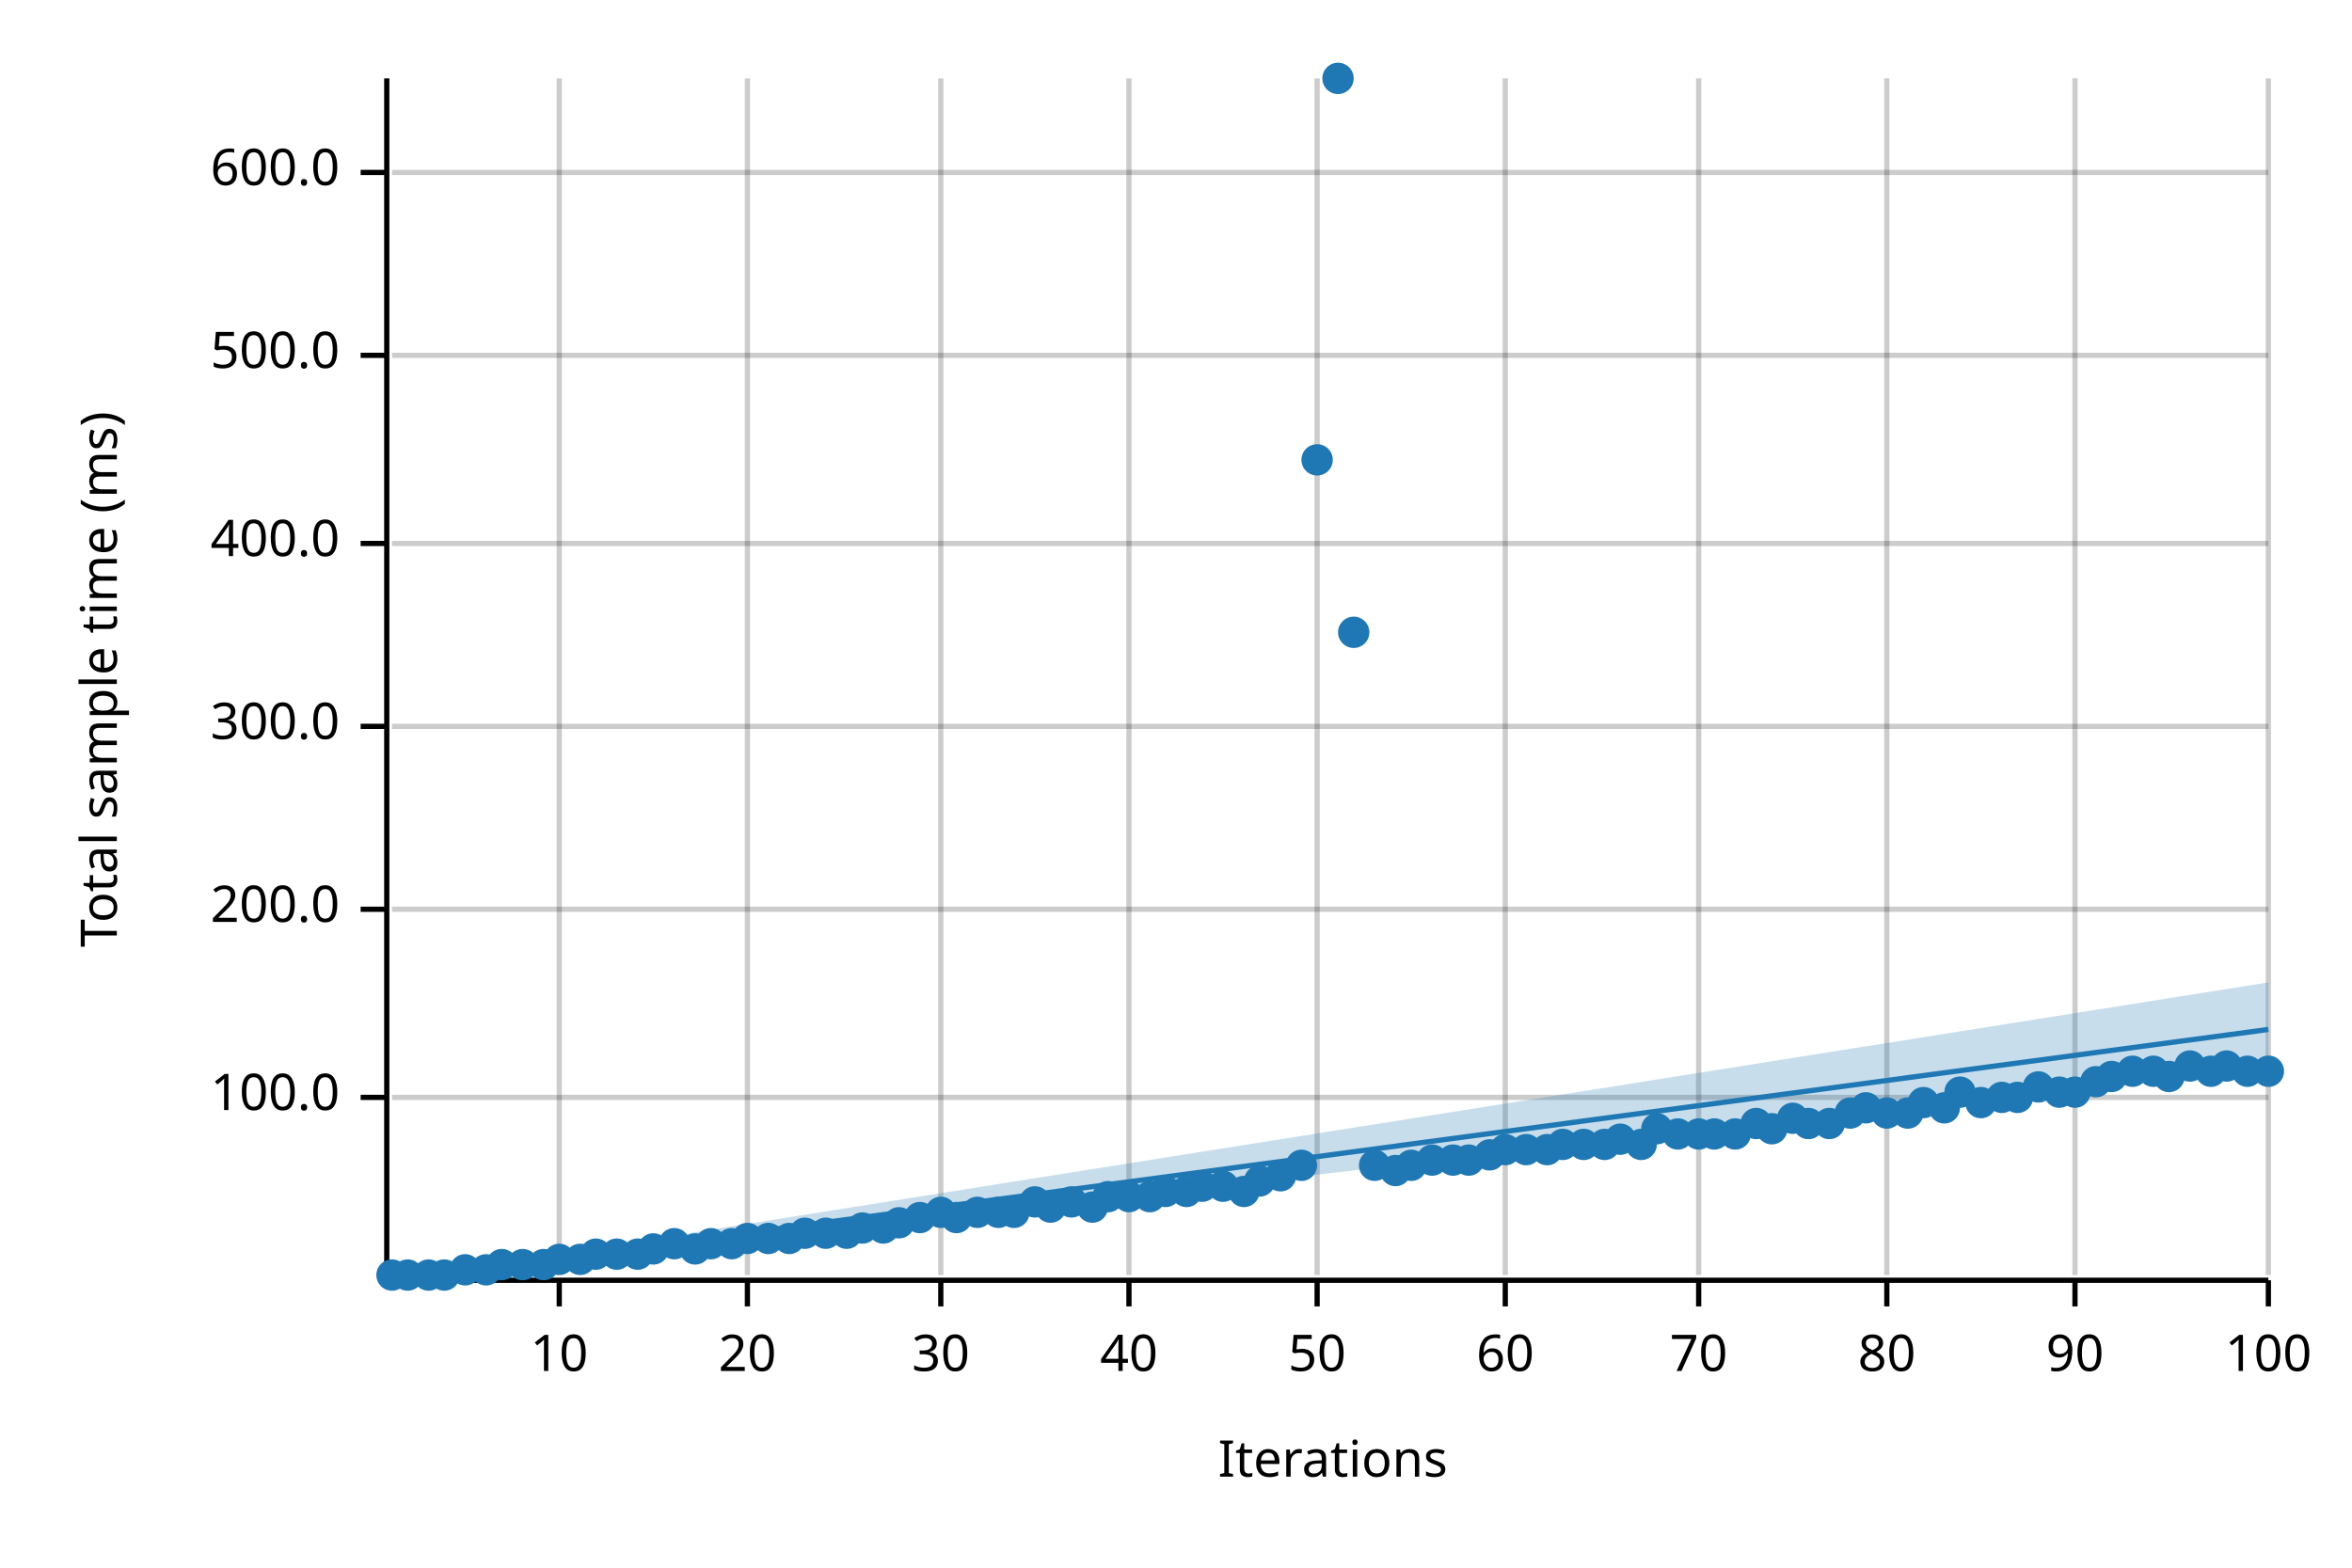
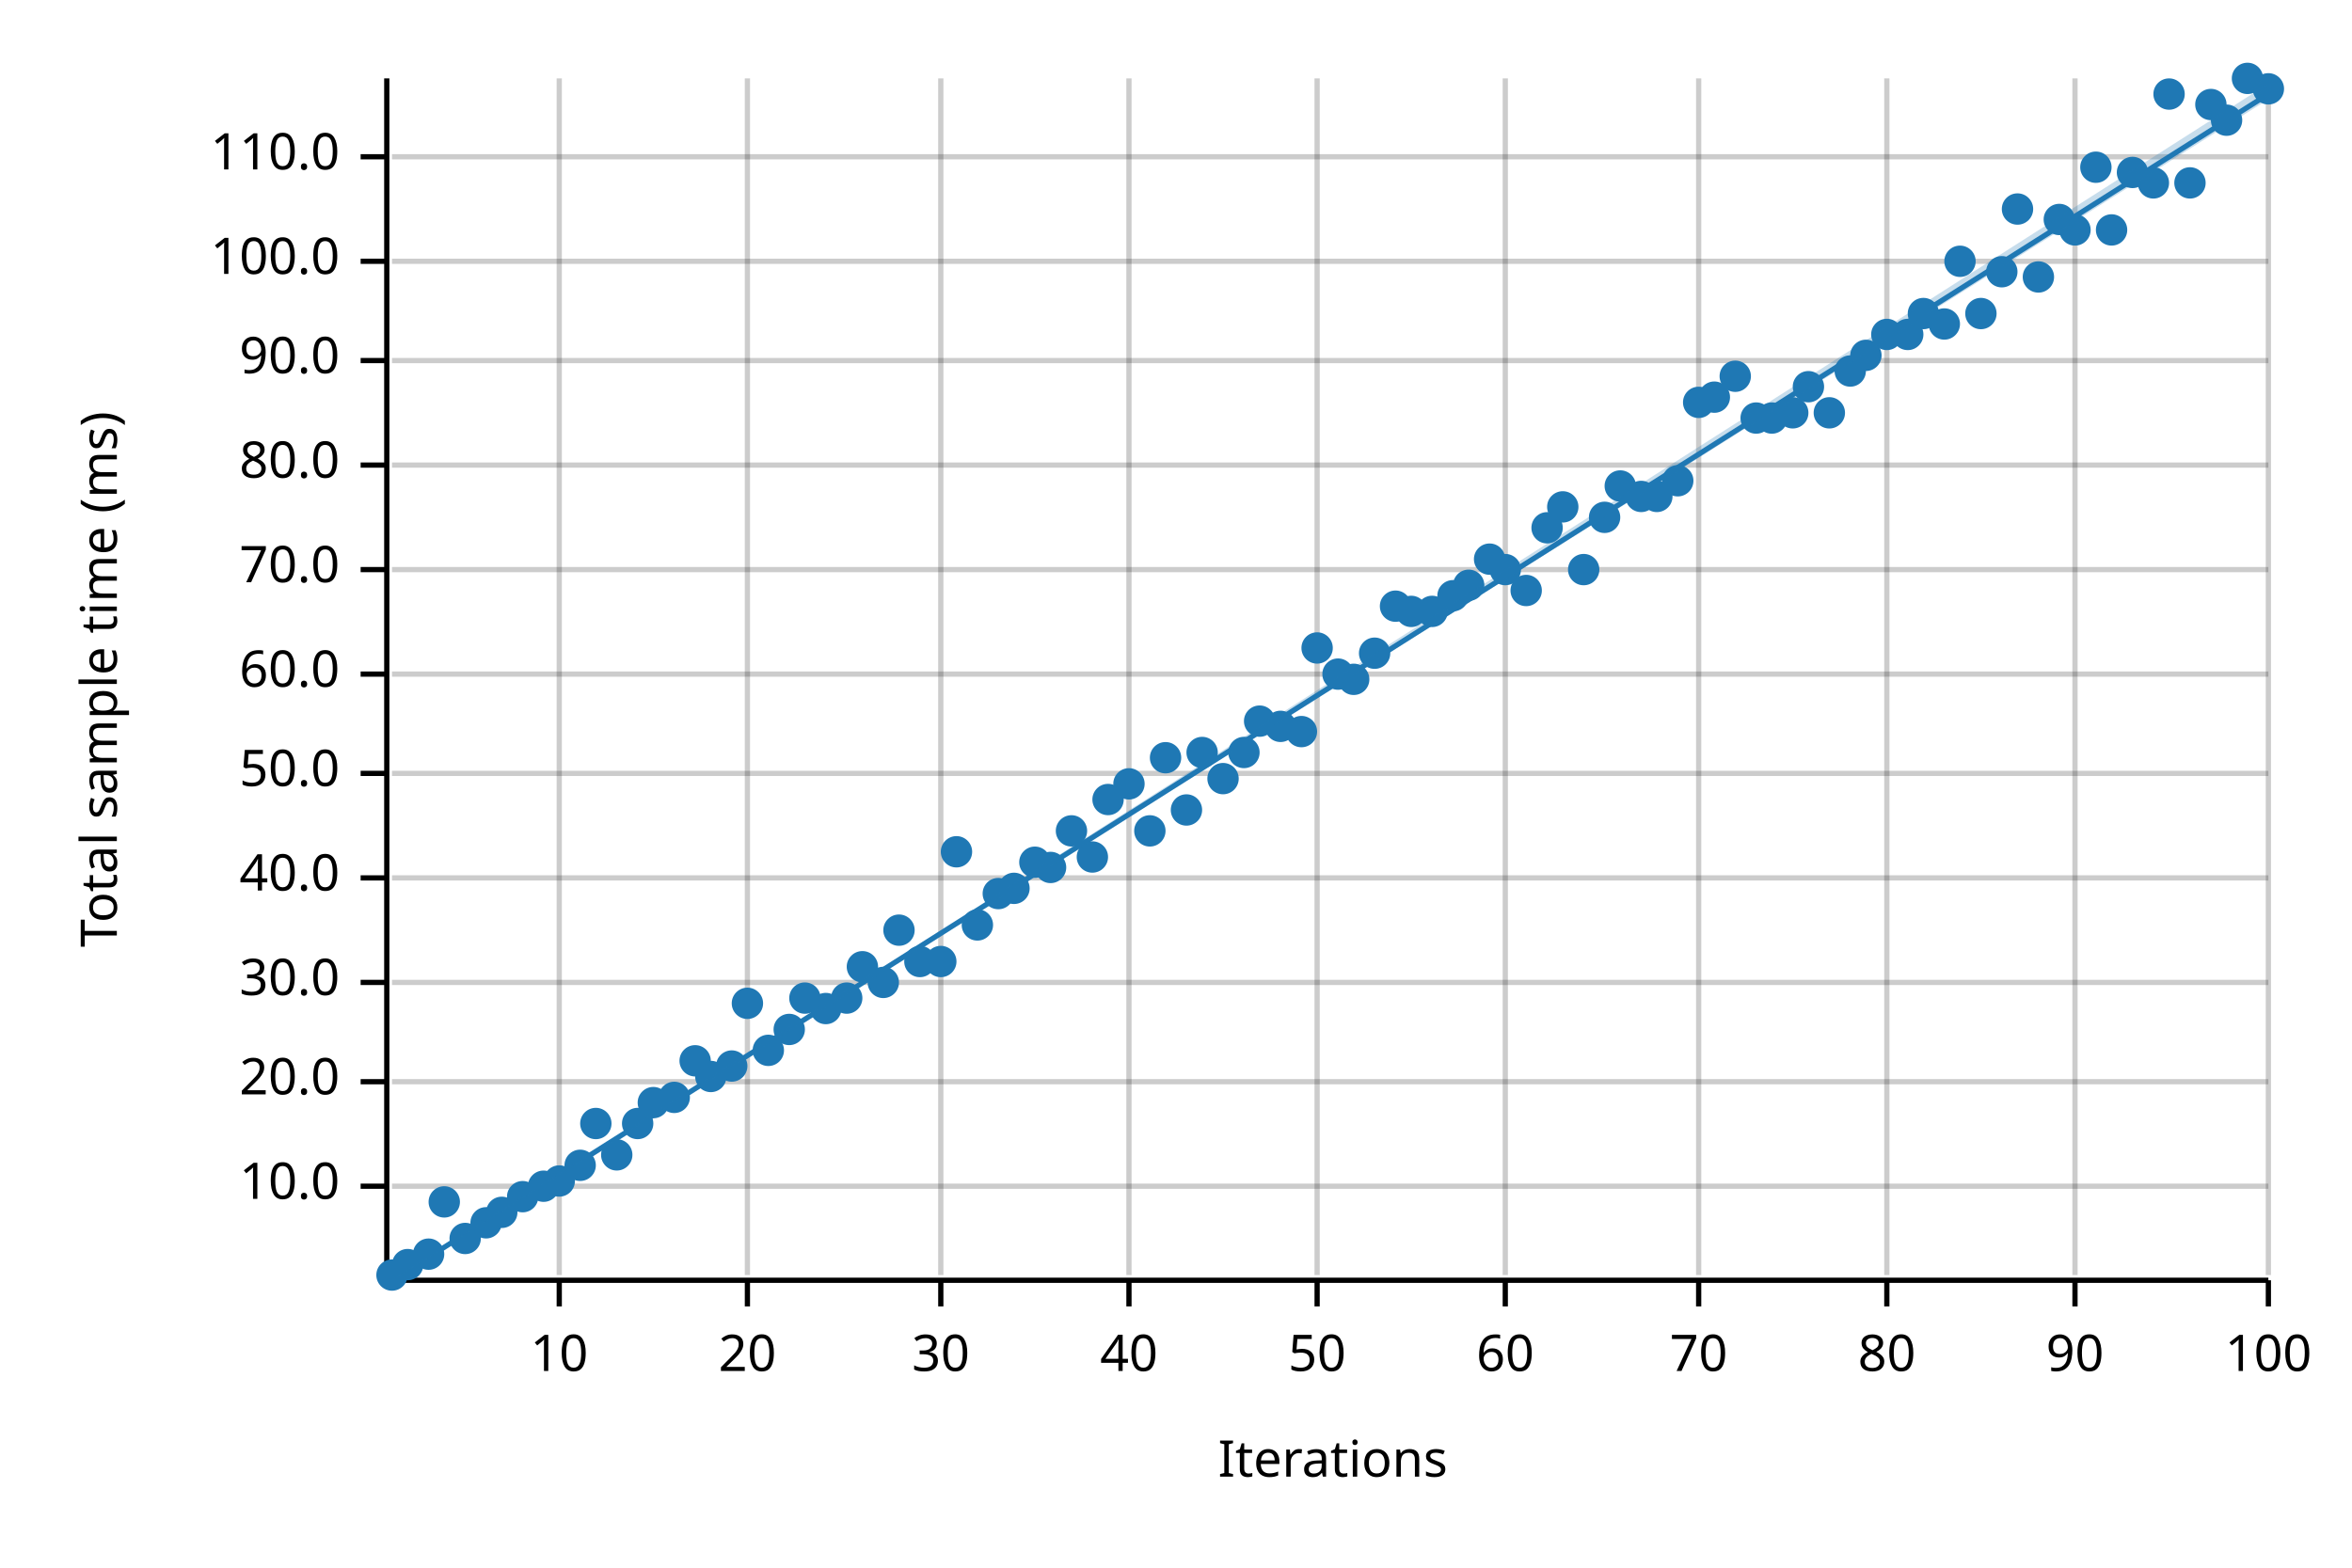
<svg xmlns="http://www.w3.org/2000/svg" width="450" height="300" viewBox="0 0 450 300">
  <text x="15" y="130" dy="0.76em" text-anchor="middle" font-family="sans-serif" font-size="9.677" opacity="1" fill="#000000" transform="rotate(270, 15, 130)">
Total sample time (ms)
</text>
  <text x="255" y="285" dy="-0.5ex" text-anchor="middle" font-family="sans-serif" font-size="9.677" opacity="1" fill="#000000">
Iterations
</text>
  <line opacity="0.2" stroke="#000000" stroke-width="1" x1="107" y1="244" x2="107" y2="15" />
  <line opacity="0.2" stroke="#000000" stroke-width="1" x1="143" y1="244" x2="143" y2="15" />
  <line opacity="0.2" stroke="#000000" stroke-width="1" x1="180" y1="244" x2="180" y2="15" />
  <line opacity="0.2" stroke="#000000" stroke-width="1" x1="216" y1="244" x2="216" y2="15" />
  <line opacity="0.2" stroke="#000000" stroke-width="1" x1="252" y1="244" x2="252" y2="15" />
  <line opacity="0.2" stroke="#000000" stroke-width="1" x1="288" y1="244" x2="288" y2="15" />
  <line opacity="0.2" stroke="#000000" stroke-width="1" x1="325" y1="244" x2="325" y2="15" />
  <line opacity="0.2" stroke="#000000" stroke-width="1" x1="361" y1="244" x2="361" y2="15" />
  <line opacity="0.2" stroke="#000000" stroke-width="1" x1="397" y1="244" x2="397" y2="15" />
  <line opacity="0.2" stroke="#000000" stroke-width="1" x1="434" y1="244" x2="434" y2="15" />
-   <line opacity="0.2" stroke="#000000" stroke-width="1" x1="75" y1="210" x2="434" y2="210" />
-   <line opacity="0.2" stroke="#000000" stroke-width="1" x1="75" y1="174" x2="434" y2="174" />
-   <line opacity="0.2" stroke="#000000" stroke-width="1" x1="75" y1="139" x2="434" y2="139" />
-   <line opacity="0.2" stroke="#000000" stroke-width="1" x1="75" y1="104" x2="434" y2="104" />
-   <line opacity="0.2" stroke="#000000" stroke-width="1" x1="75" y1="68" x2="434" y2="68" />
-   <line opacity="0.2" stroke="#000000" stroke-width="1" x1="75" y1="33" x2="434" y2="33" />
+   <line opacity="0.2" stroke="#000000" stroke-width="1" x1="75" y1="227" x2="434" y2="227" />
+   <line opacity="0.2" stroke="#000000" stroke-width="1" x1="75" y1="207" x2="434" y2="207" />
+   <line opacity="0.2" stroke="#000000" stroke-width="1" x1="75" y1="188" x2="434" y2="188" />
+   <line opacity="0.2" stroke="#000000" stroke-width="1" x1="75" y1="168" x2="434" y2="168" />
+   <line opacity="0.2" stroke="#000000" stroke-width="1" x1="75" y1="148" x2="434" y2="148" />
+   <line opacity="0.2" stroke="#000000" stroke-width="1" x1="75" y1="129" x2="434" y2="129" />
+   <line opacity="0.2" stroke="#000000" stroke-width="1" x1="75" y1="109" x2="434" y2="109" />
+   <line opacity="0.2" stroke="#000000" stroke-width="1" x1="75" y1="89" x2="434" y2="89" />
+   <line opacity="0.2" stroke="#000000" stroke-width="1" x1="75" y1="69" x2="434" y2="69" />
+   <line opacity="0.2" stroke="#000000" stroke-width="1" x1="75" y1="50" x2="434" y2="50" />
+   <line opacity="0.2" stroke="#000000" stroke-width="1" x1="75" y1="30" x2="434" y2="30" />
  <polyline fill="none" opacity="1" stroke="#000000" stroke-width="1" points="74,15 74,244 " />
-   <text x="65" y="210" dy="0.5ex" text-anchor="end" font-family="sans-serif" font-size="9.677" opacity="1" fill="#000000">
+   <text x="65" y="227" dy="0.5ex" text-anchor="end" font-family="sans-serif" font-size="9.677" opacity="1" fill="#000000">
+ 10.0
+ </text>
+   <polyline fill="none" opacity="1" stroke="#000000" stroke-width="1" points="69,227 74,227 " />
+   <text x="65" y="207" dy="0.5ex" text-anchor="end" font-family="sans-serif" font-size="9.677" opacity="1" fill="#000000">
+ 20.0
+ </text>
+   <polyline fill="none" opacity="1" stroke="#000000" stroke-width="1" points="69,207 74,207 " />
+   <text x="65" y="188" dy="0.5ex" text-anchor="end" font-family="sans-serif" font-size="9.677" opacity="1" fill="#000000">
+ 30.0
+ </text>
+   <polyline fill="none" opacity="1" stroke="#000000" stroke-width="1" points="69,188 74,188 " />
+   <text x="65" y="168" dy="0.5ex" text-anchor="end" font-family="sans-serif" font-size="9.677" opacity="1" fill="#000000">
+ 40.0
+ </text>
+   <polyline fill="none" opacity="1" stroke="#000000" stroke-width="1" points="69,168 74,168 " />
+   <text x="65" y="148" dy="0.5ex" text-anchor="end" font-family="sans-serif" font-size="9.677" opacity="1" fill="#000000">
+ 50.0
+ </text>
+   <polyline fill="none" opacity="1" stroke="#000000" stroke-width="1" points="69,148 74,148 " />
+   <text x="65" y="129" dy="0.5ex" text-anchor="end" font-family="sans-serif" font-size="9.677" opacity="1" fill="#000000">
+ 60.0
+ </text>
+   <polyline fill="none" opacity="1" stroke="#000000" stroke-width="1" points="69,129 74,129 " />
+   <text x="65" y="109" dy="0.5ex" text-anchor="end" font-family="sans-serif" font-size="9.677" opacity="1" fill="#000000">
+ 70.0
+ </text>
+   <polyline fill="none" opacity="1" stroke="#000000" stroke-width="1" points="69,109 74,109 " />
+   <text x="65" y="89" dy="0.5ex" text-anchor="end" font-family="sans-serif" font-size="9.677" opacity="1" fill="#000000">
+ 80.0
+ </text>
+   <polyline fill="none" opacity="1" stroke="#000000" stroke-width="1" points="69,89 74,89 " />
+   <text x="65" y="69" dy="0.5ex" text-anchor="end" font-family="sans-serif" font-size="9.677" opacity="1" fill="#000000">
+ 90.0
+ </text>
+   <polyline fill="none" opacity="1" stroke="#000000" stroke-width="1" points="69,69 74,69 " />
+   <text x="65" y="50" dy="0.5ex" text-anchor="end" font-family="sans-serif" font-size="9.677" opacity="1" fill="#000000">
100.0
</text>
-   <polyline fill="none" opacity="1" stroke="#000000" stroke-width="1" points="69,210 74,210 " />
-   <text x="65" y="174" dy="0.5ex" text-anchor="end" font-family="sans-serif" font-size="9.677" opacity="1" fill="#000000">
- 200.0
- </text>
-   <polyline fill="none" opacity="1" stroke="#000000" stroke-width="1" points="69,174 74,174 " />
-   <text x="65" y="139" dy="0.5ex" text-anchor="end" font-family="sans-serif" font-size="9.677" opacity="1" fill="#000000">
- 300.0
- </text>
-   <polyline fill="none" opacity="1" stroke="#000000" stroke-width="1" points="69,139 74,139 " />
-   <text x="65" y="104" dy="0.5ex" text-anchor="end" font-family="sans-serif" font-size="9.677" opacity="1" fill="#000000">
- 400.0
- </text>
-   <polyline fill="none" opacity="1" stroke="#000000" stroke-width="1" points="69,104 74,104 " />
-   <text x="65" y="68" dy="0.5ex" text-anchor="end" font-family="sans-serif" font-size="9.677" opacity="1" fill="#000000">
- 500.0
- </text>
-   <polyline fill="none" opacity="1" stroke="#000000" stroke-width="1" points="69,68 74,68 " />
-   <text x="65" y="33" dy="0.5ex" text-anchor="end" font-family="sans-serif" font-size="9.677" opacity="1" fill="#000000">
- 600.0
- </text>
-   <polyline fill="none" opacity="1" stroke="#000000" stroke-width="1" points="69,33 74,33 " />
+   <polyline fill="none" opacity="1" stroke="#000000" stroke-width="1" points="69,50 74,50 " />
+   <text x="65" y="30" dy="0.5ex" text-anchor="end" font-family="sans-serif" font-size="9.677" opacity="1" fill="#000000">
+ 110.0
+ </text>
+   <polyline fill="none" opacity="1" stroke="#000000" stroke-width="1" points="69,30 74,30 " />
  <polyline fill="none" opacity="1" stroke="#000000" stroke-width="1" points="75,245 434,245 " />
  <text x="107" y="255" dy="0.76em" text-anchor="middle" font-family="sans-serif" font-size="9.677" opacity="1" fill="#000000">
10
</text>
  <polyline fill="none" opacity="1" stroke="#000000" stroke-width="1" points="107,245 107,250 " />
  <text x="143" y="255" dy="0.76em" text-anchor="middle" font-family="sans-serif" font-size="9.677" opacity="1" fill="#000000">
20
</text>
  <polyline fill="none" opacity="1" stroke="#000000" stroke-width="1" points="143,245 143,250 " />
  <text x="180" y="255" dy="0.76em" text-anchor="middle" font-family="sans-serif" font-size="9.677" opacity="1" fill="#000000">
30
</text>
  <polyline fill="none" opacity="1" stroke="#000000" stroke-width="1" points="180,245 180,250 " />
  <text x="216" y="255" dy="0.76em" text-anchor="middle" font-family="sans-serif" font-size="9.677" opacity="1" fill="#000000">
40
</text>
  <polyline fill="none" opacity="1" stroke="#000000" stroke-width="1" points="216,245 216,250 " />
  <text x="252" y="255" dy="0.76em" text-anchor="middle" font-family="sans-serif" font-size="9.677" opacity="1" fill="#000000">
50
</text>
  <polyline fill="none" opacity="1" stroke="#000000" stroke-width="1" points="252,245 252,250 " />
  <text x="288" y="255" dy="0.76em" text-anchor="middle" font-family="sans-serif" font-size="9.677" opacity="1" fill="#000000">
60
</text>
  <polyline fill="none" opacity="1" stroke="#000000" stroke-width="1" points="288,245 288,250 " />
  <text x="325" y="255" dy="0.76em" text-anchor="middle" font-family="sans-serif" font-size="9.677" opacity="1" fill="#000000">
70
</text>
  <polyline fill="none" opacity="1" stroke="#000000" stroke-width="1" points="325,245 325,250 " />
  <text x="361" y="255" dy="0.76em" text-anchor="middle" font-family="sans-serif" font-size="9.677" opacity="1" fill="#000000">
80
</text>
  <polyline fill="none" opacity="1" stroke="#000000" stroke-width="1" points="361,245 361,250 " />
  <text x="397" y="255" dy="0.76em" text-anchor="middle" font-family="sans-serif" font-size="9.677" opacity="1" fill="#000000">
90
</text>
  <polyline fill="none" opacity="1" stroke="#000000" stroke-width="1" points="397,245 397,250 " />
  <text x="434" y="255" dy="0.76em" text-anchor="middle" font-family="sans-serif" font-size="9.677" opacity="1" fill="#000000">
100
</text>
  <polyline fill="none" opacity="1" stroke="#000000" stroke-width="1" points="434,245 434,250 " />
  <circle cx="75" cy="244" r="3" opacity="1" fill="#1F78B4" stroke="none" stroke-width="1" />
-   <circle cx="78" cy="244" r="3" opacity="1" fill="#1F78B4" stroke="none" stroke-width="1" />
-   <circle cx="82" cy="244" r="3" opacity="1" fill="#1F78B4" stroke="none" stroke-width="1" />
-   <circle cx="85" cy="244" r="3" opacity="1" fill="#1F78B4" stroke="none" stroke-width="1" />
-   <circle cx="89" cy="243" r="3" opacity="1" fill="#1F78B4" stroke="none" stroke-width="1" />
-   <circle cx="93" cy="243" r="3" opacity="1" fill="#1F78B4" stroke="none" stroke-width="1" />
-   <circle cx="96" cy="242" r="3" opacity="1" fill="#1F78B4" stroke="none" stroke-width="1" />
-   <circle cx="100" cy="242" r="3" opacity="1" fill="#1F78B4" stroke="none" stroke-width="1" />
-   <circle cx="104" cy="242" r="3" opacity="1" fill="#1F78B4" stroke="none" stroke-width="1" />
-   <circle cx="107" cy="241" r="3" opacity="1" fill="#1F78B4" stroke="none" stroke-width="1" />
-   <circle cx="111" cy="241" r="3" opacity="1" fill="#1F78B4" stroke="none" stroke-width="1" />
-   <circle cx="114" cy="240" r="3" opacity="1" fill="#1F78B4" stroke="none" stroke-width="1" />
-   <circle cx="118" cy="240" r="3" opacity="1" fill="#1F78B4" stroke="none" stroke-width="1" />
-   <circle cx="122" cy="240" r="3" opacity="1" fill="#1F78B4" stroke="none" stroke-width="1" />
-   <circle cx="125" cy="239" r="3" opacity="1" fill="#1F78B4" stroke="none" stroke-width="1" />
-   <circle cx="129" cy="238" r="3" opacity="1" fill="#1F78B4" stroke="none" stroke-width="1" />
-   <circle cx="133" cy="239" r="3" opacity="1" fill="#1F78B4" stroke="none" stroke-width="1" />
-   <circle cx="136" cy="238" r="3" opacity="1" fill="#1F78B4" stroke="none" stroke-width="1" />
-   <circle cx="140" cy="238" r="3" opacity="1" fill="#1F78B4" stroke="none" stroke-width="1" />
-   <circle cx="143" cy="237" r="3" opacity="1" fill="#1F78B4" stroke="none" stroke-width="1" />
-   <circle cx="147" cy="237" r="3" opacity="1" fill="#1F78B4" stroke="none" stroke-width="1" />
-   <circle cx="151" cy="237" r="3" opacity="1" fill="#1F78B4" stroke="none" stroke-width="1" />
-   <circle cx="154" cy="236" r="3" opacity="1" fill="#1F78B4" stroke="none" stroke-width="1" />
-   <circle cx="158" cy="236" r="3" opacity="1" fill="#1F78B4" stroke="none" stroke-width="1" />
-   <circle cx="162" cy="236" r="3" opacity="1" fill="#1F78B4" stroke="none" stroke-width="1" />
-   <circle cx="165" cy="235" r="3" opacity="1" fill="#1F78B4" stroke="none" stroke-width="1" />
-   <circle cx="169" cy="235" r="3" opacity="1" fill="#1F78B4" stroke="none" stroke-width="1" />
-   <circle cx="172" cy="234" r="3" opacity="1" fill="#1F78B4" stroke="none" stroke-width="1" />
-   <circle cx="176" cy="233" r="3" opacity="1" fill="#1F78B4" stroke="none" stroke-width="1" />
-   <circle cx="180" cy="232" r="3" opacity="1" fill="#1F78B4" stroke="none" stroke-width="1" />
-   <circle cx="183" cy="233" r="3" opacity="1" fill="#1F78B4" stroke="none" stroke-width="1" />
-   <circle cx="187" cy="232" r="3" opacity="1" fill="#1F78B4" stroke="none" stroke-width="1" />
-   <circle cx="191" cy="232" r="3" opacity="1" fill="#1F78B4" stroke="none" stroke-width="1" />
-   <circle cx="194" cy="232" r="3" opacity="1" fill="#1F78B4" stroke="none" stroke-width="1" />
-   <circle cx="198" cy="230" r="3" opacity="1" fill="#1F78B4" stroke="none" stroke-width="1" />
-   <circle cx="201" cy="231" r="3" opacity="1" fill="#1F78B4" stroke="none" stroke-width="1" />
-   <circle cx="205" cy="230" r="3" opacity="1" fill="#1F78B4" stroke="none" stroke-width="1" />
-   <circle cx="209" cy="231" r="3" opacity="1" fill="#1F78B4" stroke="none" stroke-width="1" />
-   <circle cx="212" cy="229" r="3" opacity="1" fill="#1F78B4" stroke="none" stroke-width="1" />
-   <circle cx="216" cy="229" r="3" opacity="1" fill="#1F78B4" stroke="none" stroke-width="1" />
-   <circle cx="220" cy="229" r="3" opacity="1" fill="#1F78B4" stroke="none" stroke-width="1" />
-   <circle cx="223" cy="228" r="3" opacity="1" fill="#1F78B4" stroke="none" stroke-width="1" />
-   <circle cx="227" cy="228" r="3" opacity="1" fill="#1F78B4" stroke="none" stroke-width="1" />
-   <circle cx="230" cy="227" r="3" opacity="1" fill="#1F78B4" stroke="none" stroke-width="1" />
-   <circle cx="234" cy="227" r="3" opacity="1" fill="#1F78B4" stroke="none" stroke-width="1" />
-   <circle cx="238" cy="228" r="3" opacity="1" fill="#1F78B4" stroke="none" stroke-width="1" />
-   <circle cx="241" cy="226" r="3" opacity="1" fill="#1F78B4" stroke="none" stroke-width="1" />
-   <circle cx="245" cy="225" r="3" opacity="1" fill="#1F78B4" stroke="none" stroke-width="1" />
-   <circle cx="249" cy="223" r="3" opacity="1" fill="#1F78B4" stroke="none" stroke-width="1" />
-   <circle cx="252" cy="88" r="3" opacity="1" fill="#1F78B4" stroke="none" stroke-width="1" />
-   <circle cx="256" cy="15" r="3" opacity="1" fill="#1F78B4" stroke="none" stroke-width="1" />
-   <circle cx="259" cy="121" r="3" opacity="1" fill="#1F78B4" stroke="none" stroke-width="1" />
-   <circle cx="263" cy="223" r="3" opacity="1" fill="#1F78B4" stroke="none" stroke-width="1" />
-   <circle cx="267" cy="224" r="3" opacity="1" fill="#1F78B4" stroke="none" stroke-width="1" />
-   <circle cx="270" cy="223" r="3" opacity="1" fill="#1F78B4" stroke="none" stroke-width="1" />
-   <circle cx="274" cy="222" r="3" opacity="1" fill="#1F78B4" stroke="none" stroke-width="1" />
-   <circle cx="278" cy="222" r="3" opacity="1" fill="#1F78B4" stroke="none" stroke-width="1" />
-   <circle cx="281" cy="222" r="3" opacity="1" fill="#1F78B4" stroke="none" stroke-width="1" />
-   <circle cx="285" cy="221" r="3" opacity="1" fill="#1F78B4" stroke="none" stroke-width="1" />
-   <circle cx="288" cy="220" r="3" opacity="1" fill="#1F78B4" stroke="none" stroke-width="1" />
-   <circle cx="292" cy="220" r="3" opacity="1" fill="#1F78B4" stroke="none" stroke-width="1" />
-   <circle cx="296" cy="220" r="3" opacity="1" fill="#1F78B4" stroke="none" stroke-width="1" />
-   <circle cx="299" cy="219" r="3" opacity="1" fill="#1F78B4" stroke="none" stroke-width="1" />
-   <circle cx="303" cy="219" r="3" opacity="1" fill="#1F78B4" stroke="none" stroke-width="1" />
-   <circle cx="307" cy="219" r="3" opacity="1" fill="#1F78B4" stroke="none" stroke-width="1" />
-   <circle cx="310" cy="218" r="3" opacity="1" fill="#1F78B4" stroke="none" stroke-width="1" />
-   <circle cx="314" cy="219" r="3" opacity="1" fill="#1F78B4" stroke="none" stroke-width="1" />
-   <circle cx="317" cy="216" r="3" opacity="1" fill="#1F78B4" stroke="none" stroke-width="1" />
-   <circle cx="321" cy="217" r="3" opacity="1" fill="#1F78B4" stroke="none" stroke-width="1" />
-   <circle cx="325" cy="217" r="3" opacity="1" fill="#1F78B4" stroke="none" stroke-width="1" />
-   <circle cx="328" cy="217" r="3" opacity="1" fill="#1F78B4" stroke="none" stroke-width="1" />
-   <circle cx="332" cy="217" r="3" opacity="1" fill="#1F78B4" stroke="none" stroke-width="1" />
-   <circle cx="336" cy="215" r="3" opacity="1" fill="#1F78B4" stroke="none" stroke-width="1" />
-   <circle cx="339" cy="216" r="3" opacity="1" fill="#1F78B4" stroke="none" stroke-width="1" />
-   <circle cx="343" cy="214" r="3" opacity="1" fill="#1F78B4" stroke="none" stroke-width="1" />
-   <circle cx="346" cy="215" r="3" opacity="1" fill="#1F78B4" stroke="none" stroke-width="1" />
-   <circle cx="350" cy="215" r="3" opacity="1" fill="#1F78B4" stroke="none" stroke-width="1" />
-   <circle cx="354" cy="213" r="3" opacity="1" fill="#1F78B4" stroke="none" stroke-width="1" />
-   <circle cx="357" cy="212" r="3" opacity="1" fill="#1F78B4" stroke="none" stroke-width="1" />
-   <circle cx="361" cy="213" r="3" opacity="1" fill="#1F78B4" stroke="none" stroke-width="1" />
-   <circle cx="365" cy="213" r="3" opacity="1" fill="#1F78B4" stroke="none" stroke-width="1" />
-   <circle cx="368" cy="211" r="3" opacity="1" fill="#1F78B4" stroke="none" stroke-width="1" />
-   <circle cx="372" cy="212" r="3" opacity="1" fill="#1F78B4" stroke="none" stroke-width="1" />
-   <circle cx="375" cy="209" r="3" opacity="1" fill="#1F78B4" stroke="none" stroke-width="1" />
-   <circle cx="379" cy="211" r="3" opacity="1" fill="#1F78B4" stroke="none" stroke-width="1" />
-   <circle cx="383" cy="210" r="3" opacity="1" fill="#1F78B4" stroke="none" stroke-width="1" />
-   <circle cx="386" cy="210" r="3" opacity="1" fill="#1F78B4" stroke="none" stroke-width="1" />
-   <circle cx="390" cy="208" r="3" opacity="1" fill="#1F78B4" stroke="none" stroke-width="1" />
-   <circle cx="394" cy="209" r="3" opacity="1" fill="#1F78B4" stroke="none" stroke-width="1" />
-   <circle cx="397" cy="209" r="3" opacity="1" fill="#1F78B4" stroke="none" stroke-width="1" />
-   <circle cx="401" cy="207" r="3" opacity="1" fill="#1F78B4" stroke="none" stroke-width="1" />
-   <circle cx="404" cy="206" r="3" opacity="1" fill="#1F78B4" stroke="none" stroke-width="1" />
-   <circle cx="408" cy="205" r="3" opacity="1" fill="#1F78B4" stroke="none" stroke-width="1" />
-   <circle cx="412" cy="205" r="3" opacity="1" fill="#1F78B4" stroke="none" stroke-width="1" />
-   <circle cx="415" cy="206" r="3" opacity="1" fill="#1F78B4" stroke="none" stroke-width="1" />
-   <circle cx="419" cy="204" r="3" opacity="1" fill="#1F78B4" stroke="none" stroke-width="1" />
-   <circle cx="423" cy="205" r="3" opacity="1" fill="#1F78B4" stroke="none" stroke-width="1" />
-   <circle cx="426" cy="204" r="3" opacity="1" fill="#1F78B4" stroke="none" stroke-width="1" />
-   <circle cx="430" cy="205" r="3" opacity="1" fill="#1F78B4" stroke="none" stroke-width="1" />
-   <circle cx="434" cy="205" r="3" opacity="1" fill="#1F78B4" stroke="none" stroke-width="1" />
-   <polyline fill="none" opacity="1" stroke="#1F78B4" stroke-width="1" points="75,245 434,197 " />
-   <polygon opacity="0.25" fill="#1F78B4" points="75,245 434,204 434,188 " />
+   <circle cx="78" cy="242" r="3" opacity="1" fill="#1F78B4" stroke="none" stroke-width="1" />
+   <circle cx="82" cy="240" r="3" opacity="1" fill="#1F78B4" stroke="none" stroke-width="1" />
+   <circle cx="85" cy="230" r="3" opacity="1" fill="#1F78B4" stroke="none" stroke-width="1" />
+   <circle cx="89" cy="237" r="3" opacity="1" fill="#1F78B4" stroke="none" stroke-width="1" />
+   <circle cx="93" cy="234" r="3" opacity="1" fill="#1F78B4" stroke="none" stroke-width="1" />
+   <circle cx="96" cy="232" r="3" opacity="1" fill="#1F78B4" stroke="none" stroke-width="1" />
+   <circle cx="100" cy="229" r="3" opacity="1" fill="#1F78B4" stroke="none" stroke-width="1" />
+   <circle cx="104" cy="227" r="3" opacity="1" fill="#1F78B4" stroke="none" stroke-width="1" />
+   <circle cx="107" cy="226" r="3" opacity="1" fill="#1F78B4" stroke="none" stroke-width="1" />
+   <circle cx="111" cy="223" r="3" opacity="1" fill="#1F78B4" stroke="none" stroke-width="1" />
+   <circle cx="114" cy="215" r="3" opacity="1" fill="#1F78B4" stroke="none" stroke-width="1" />
+   <circle cx="118" cy="221" r="3" opacity="1" fill="#1F78B4" stroke="none" stroke-width="1" />
+   <circle cx="122" cy="215" r="3" opacity="1" fill="#1F78B4" stroke="none" stroke-width="1" />
+   <circle cx="125" cy="211" r="3" opacity="1" fill="#1F78B4" stroke="none" stroke-width="1" />
+   <circle cx="129" cy="210" r="3" opacity="1" fill="#1F78B4" stroke="none" stroke-width="1" />
+   <circle cx="133" cy="203" r="3" opacity="1" fill="#1F78B4" stroke="none" stroke-width="1" />
+   <circle cx="136" cy="206" r="3" opacity="1" fill="#1F78B4" stroke="none" stroke-width="1" />
+   <circle cx="140" cy="204" r="3" opacity="1" fill="#1F78B4" stroke="none" stroke-width="1" />
+   <circle cx="143" cy="192" r="3" opacity="1" fill="#1F78B4" stroke="none" stroke-width="1" />
+   <circle cx="147" cy="201" r="3" opacity="1" fill="#1F78B4" stroke="none" stroke-width="1" />
+   <circle cx="151" cy="197" r="3" opacity="1" fill="#1F78B4" stroke="none" stroke-width="1" />
+   <circle cx="154" cy="191" r="3" opacity="1" fill="#1F78B4" stroke="none" stroke-width="1" />
+   <circle cx="158" cy="193" r="3" opacity="1" fill="#1F78B4" stroke="none" stroke-width="1" />
+   <circle cx="162" cy="191" r="3" opacity="1" fill="#1F78B4" stroke="none" stroke-width="1" />
+   <circle cx="165" cy="185" r="3" opacity="1" fill="#1F78B4" stroke="none" stroke-width="1" />
+   <circle cx="169" cy="188" r="3" opacity="1" fill="#1F78B4" stroke="none" stroke-width="1" />
+   <circle cx="172" cy="178" r="3" opacity="1" fill="#1F78B4" stroke="none" stroke-width="1" />
+   <circle cx="176" cy="184" r="3" opacity="1" fill="#1F78B4" stroke="none" stroke-width="1" />
+   <circle cx="180" cy="184" r="3" opacity="1" fill="#1F78B4" stroke="none" stroke-width="1" />
+   <circle cx="183" cy="163" r="3" opacity="1" fill="#1F78B4" stroke="none" stroke-width="1" />
+   <circle cx="187" cy="177" r="3" opacity="1" fill="#1F78B4" stroke="none" stroke-width="1" />
+   <circle cx="191" cy="171" r="3" opacity="1" fill="#1F78B4" stroke="none" stroke-width="1" />
+   <circle cx="194" cy="170" r="3" opacity="1" fill="#1F78B4" stroke="none" stroke-width="1" />
+   <circle cx="198" cy="165" r="3" opacity="1" fill="#1F78B4" stroke="none" stroke-width="1" />
+   <circle cx="201" cy="166" r="3" opacity="1" fill="#1F78B4" stroke="none" stroke-width="1" />
+   <circle cx="205" cy="159" r="3" opacity="1" fill="#1F78B4" stroke="none" stroke-width="1" />
+   <circle cx="209" cy="164" r="3" opacity="1" fill="#1F78B4" stroke="none" stroke-width="1" />
+   <circle cx="212" cy="153" r="3" opacity="1" fill="#1F78B4" stroke="none" stroke-width="1" />
+   <circle cx="216" cy="150" r="3" opacity="1" fill="#1F78B4" stroke="none" stroke-width="1" />
+   <circle cx="220" cy="159" r="3" opacity="1" fill="#1F78B4" stroke="none" stroke-width="1" />
+   <circle cx="223" cy="145" r="3" opacity="1" fill="#1F78B4" stroke="none" stroke-width="1" />
+   <circle cx="227" cy="155" r="3" opacity="1" fill="#1F78B4" stroke="none" stroke-width="1" />
+   <circle cx="230" cy="144" r="3" opacity="1" fill="#1F78B4" stroke="none" stroke-width="1" />
+   <circle cx="234" cy="149" r="3" opacity="1" fill="#1F78B4" stroke="none" stroke-width="1" />
+   <circle cx="238" cy="144" r="3" opacity="1" fill="#1F78B4" stroke="none" stroke-width="1" />
+   <circle cx="241" cy="138" r="3" opacity="1" fill="#1F78B4" stroke="none" stroke-width="1" />
+   <circle cx="245" cy="139" r="3" opacity="1" fill="#1F78B4" stroke="none" stroke-width="1" />
+   <circle cx="249" cy="140" r="3" opacity="1" fill="#1F78B4" stroke="none" stroke-width="1" />
+   <circle cx="252" cy="124" r="3" opacity="1" fill="#1F78B4" stroke="none" stroke-width="1" />
+   <circle cx="256" cy="129" r="3" opacity="1" fill="#1F78B4" stroke="none" stroke-width="1" />
+   <circle cx="259" cy="130" r="3" opacity="1" fill="#1F78B4" stroke="none" stroke-width="1" />
+   <circle cx="263" cy="125" r="3" opacity="1" fill="#1F78B4" stroke="none" stroke-width="1" />
+   <circle cx="267" cy="116" r="3" opacity="1" fill="#1F78B4" stroke="none" stroke-width="1" />
+   <circle cx="270" cy="117" r="3" opacity="1" fill="#1F78B4" stroke="none" stroke-width="1" />
+   <circle cx="274" cy="117" r="3" opacity="1" fill="#1F78B4" stroke="none" stroke-width="1" />
+   <circle cx="278" cy="114" r="3" opacity="1" fill="#1F78B4" stroke="none" stroke-width="1" />
+   <circle cx="281" cy="112" r="3" opacity="1" fill="#1F78B4" stroke="none" stroke-width="1" />
+   <circle cx="285" cy="107" r="3" opacity="1" fill="#1F78B4" stroke="none" stroke-width="1" />
+   <circle cx="288" cy="109" r="3" opacity="1" fill="#1F78B4" stroke="none" stroke-width="1" />
+   <circle cx="292" cy="113" r="3" opacity="1" fill="#1F78B4" stroke="none" stroke-width="1" />
+   <circle cx="296" cy="101" r="3" opacity="1" fill="#1F78B4" stroke="none" stroke-width="1" />
+   <circle cx="299" cy="97" r="3" opacity="1" fill="#1F78B4" stroke="none" stroke-width="1" />
+   <circle cx="303" cy="109" r="3" opacity="1" fill="#1F78B4" stroke="none" stroke-width="1" />
+   <circle cx="307" cy="99" r="3" opacity="1" fill="#1F78B4" stroke="none" stroke-width="1" />
+   <circle cx="310" cy="93" r="3" opacity="1" fill="#1F78B4" stroke="none" stroke-width="1" />
+   <circle cx="314" cy="95" r="3" opacity="1" fill="#1F78B4" stroke="none" stroke-width="1" />
+   <circle cx="317" cy="95" r="3" opacity="1" fill="#1F78B4" stroke="none" stroke-width="1" />
+   <circle cx="321" cy="92" r="3" opacity="1" fill="#1F78B4" stroke="none" stroke-width="1" />
+   <circle cx="325" cy="77" r="3" opacity="1" fill="#1F78B4" stroke="none" stroke-width="1" />
+   <circle cx="328" cy="76" r="3" opacity="1" fill="#1F78B4" stroke="none" stroke-width="1" />
+   <circle cx="332" cy="72" r="3" opacity="1" fill="#1F78B4" stroke="none" stroke-width="1" />
+   <circle cx="336" cy="80" r="3" opacity="1" fill="#1F78B4" stroke="none" stroke-width="1" />
+   <circle cx="339" cy="80" r="3" opacity="1" fill="#1F78B4" stroke="none" stroke-width="1" />
+   <circle cx="343" cy="79" r="3" opacity="1" fill="#1F78B4" stroke="none" stroke-width="1" />
+   <circle cx="346" cy="74" r="3" opacity="1" fill="#1F78B4" stroke="none" stroke-width="1" />
+   <circle cx="350" cy="79" r="3" opacity="1" fill="#1F78B4" stroke="none" stroke-width="1" />
+   <circle cx="354" cy="71" r="3" opacity="1" fill="#1F78B4" stroke="none" stroke-width="1" />
+   <circle cx="357" cy="68" r="3" opacity="1" fill="#1F78B4" stroke="none" stroke-width="1" />
+   <circle cx="361" cy="64" r="3" opacity="1" fill="#1F78B4" stroke="none" stroke-width="1" />
+   <circle cx="365" cy="64" r="3" opacity="1" fill="#1F78B4" stroke="none" stroke-width="1" />
+   <circle cx="368" cy="60" r="3" opacity="1" fill="#1F78B4" stroke="none" stroke-width="1" />
+   <circle cx="372" cy="62" r="3" opacity="1" fill="#1F78B4" stroke="none" stroke-width="1" />
+   <circle cx="375" cy="50" r="3" opacity="1" fill="#1F78B4" stroke="none" stroke-width="1" />
+   <circle cx="379" cy="60" r="3" opacity="1" fill="#1F78B4" stroke="none" stroke-width="1" />
+   <circle cx="383" cy="52" r="3" opacity="1" fill="#1F78B4" stroke="none" stroke-width="1" />
+   <circle cx="386" cy="40" r="3" opacity="1" fill="#1F78B4" stroke="none" stroke-width="1" />
+   <circle cx="390" cy="53" r="3" opacity="1" fill="#1F78B4" stroke="none" stroke-width="1" />
+   <circle cx="394" cy="42" r="3" opacity="1" fill="#1F78B4" stroke="none" stroke-width="1" />
+   <circle cx="397" cy="44" r="3" opacity="1" fill="#1F78B4" stroke="none" stroke-width="1" />
+   <circle cx="401" cy="32" r="3" opacity="1" fill="#1F78B4" stroke="none" stroke-width="1" />
+   <circle cx="404" cy="44" r="3" opacity="1" fill="#1F78B4" stroke="none" stroke-width="1" />
+   <circle cx="408" cy="33" r="3" opacity="1" fill="#1F78B4" stroke="none" stroke-width="1" />
+   <circle cx="412" cy="35" r="3" opacity="1" fill="#1F78B4" stroke="none" stroke-width="1" />
+   <circle cx="415" cy="18" r="3" opacity="1" fill="#1F78B4" stroke="none" stroke-width="1" />
+   <circle cx="419" cy="35" r="3" opacity="1" fill="#1F78B4" stroke="none" stroke-width="1" />
+   <circle cx="423" cy="20" r="3" opacity="1" fill="#1F78B4" stroke="none" stroke-width="1" />
+   <circle cx="426" cy="23" r="3" opacity="1" fill="#1F78B4" stroke="none" stroke-width="1" />
+   <circle cx="430" cy="15" r="3" opacity="1" fill="#1F78B4" stroke="none" stroke-width="1" />
+   <circle cx="434" cy="17" r="3" opacity="1" fill="#1F78B4" stroke="none" stroke-width="1" />
+   <polyline fill="none" opacity="1" stroke="#1F78B4" stroke-width="1" points="75,245 434,18 " />
+   <polygon opacity="0.25" fill="#1F78B4" points="75,245 434,19 434,16 " />
</svg>
